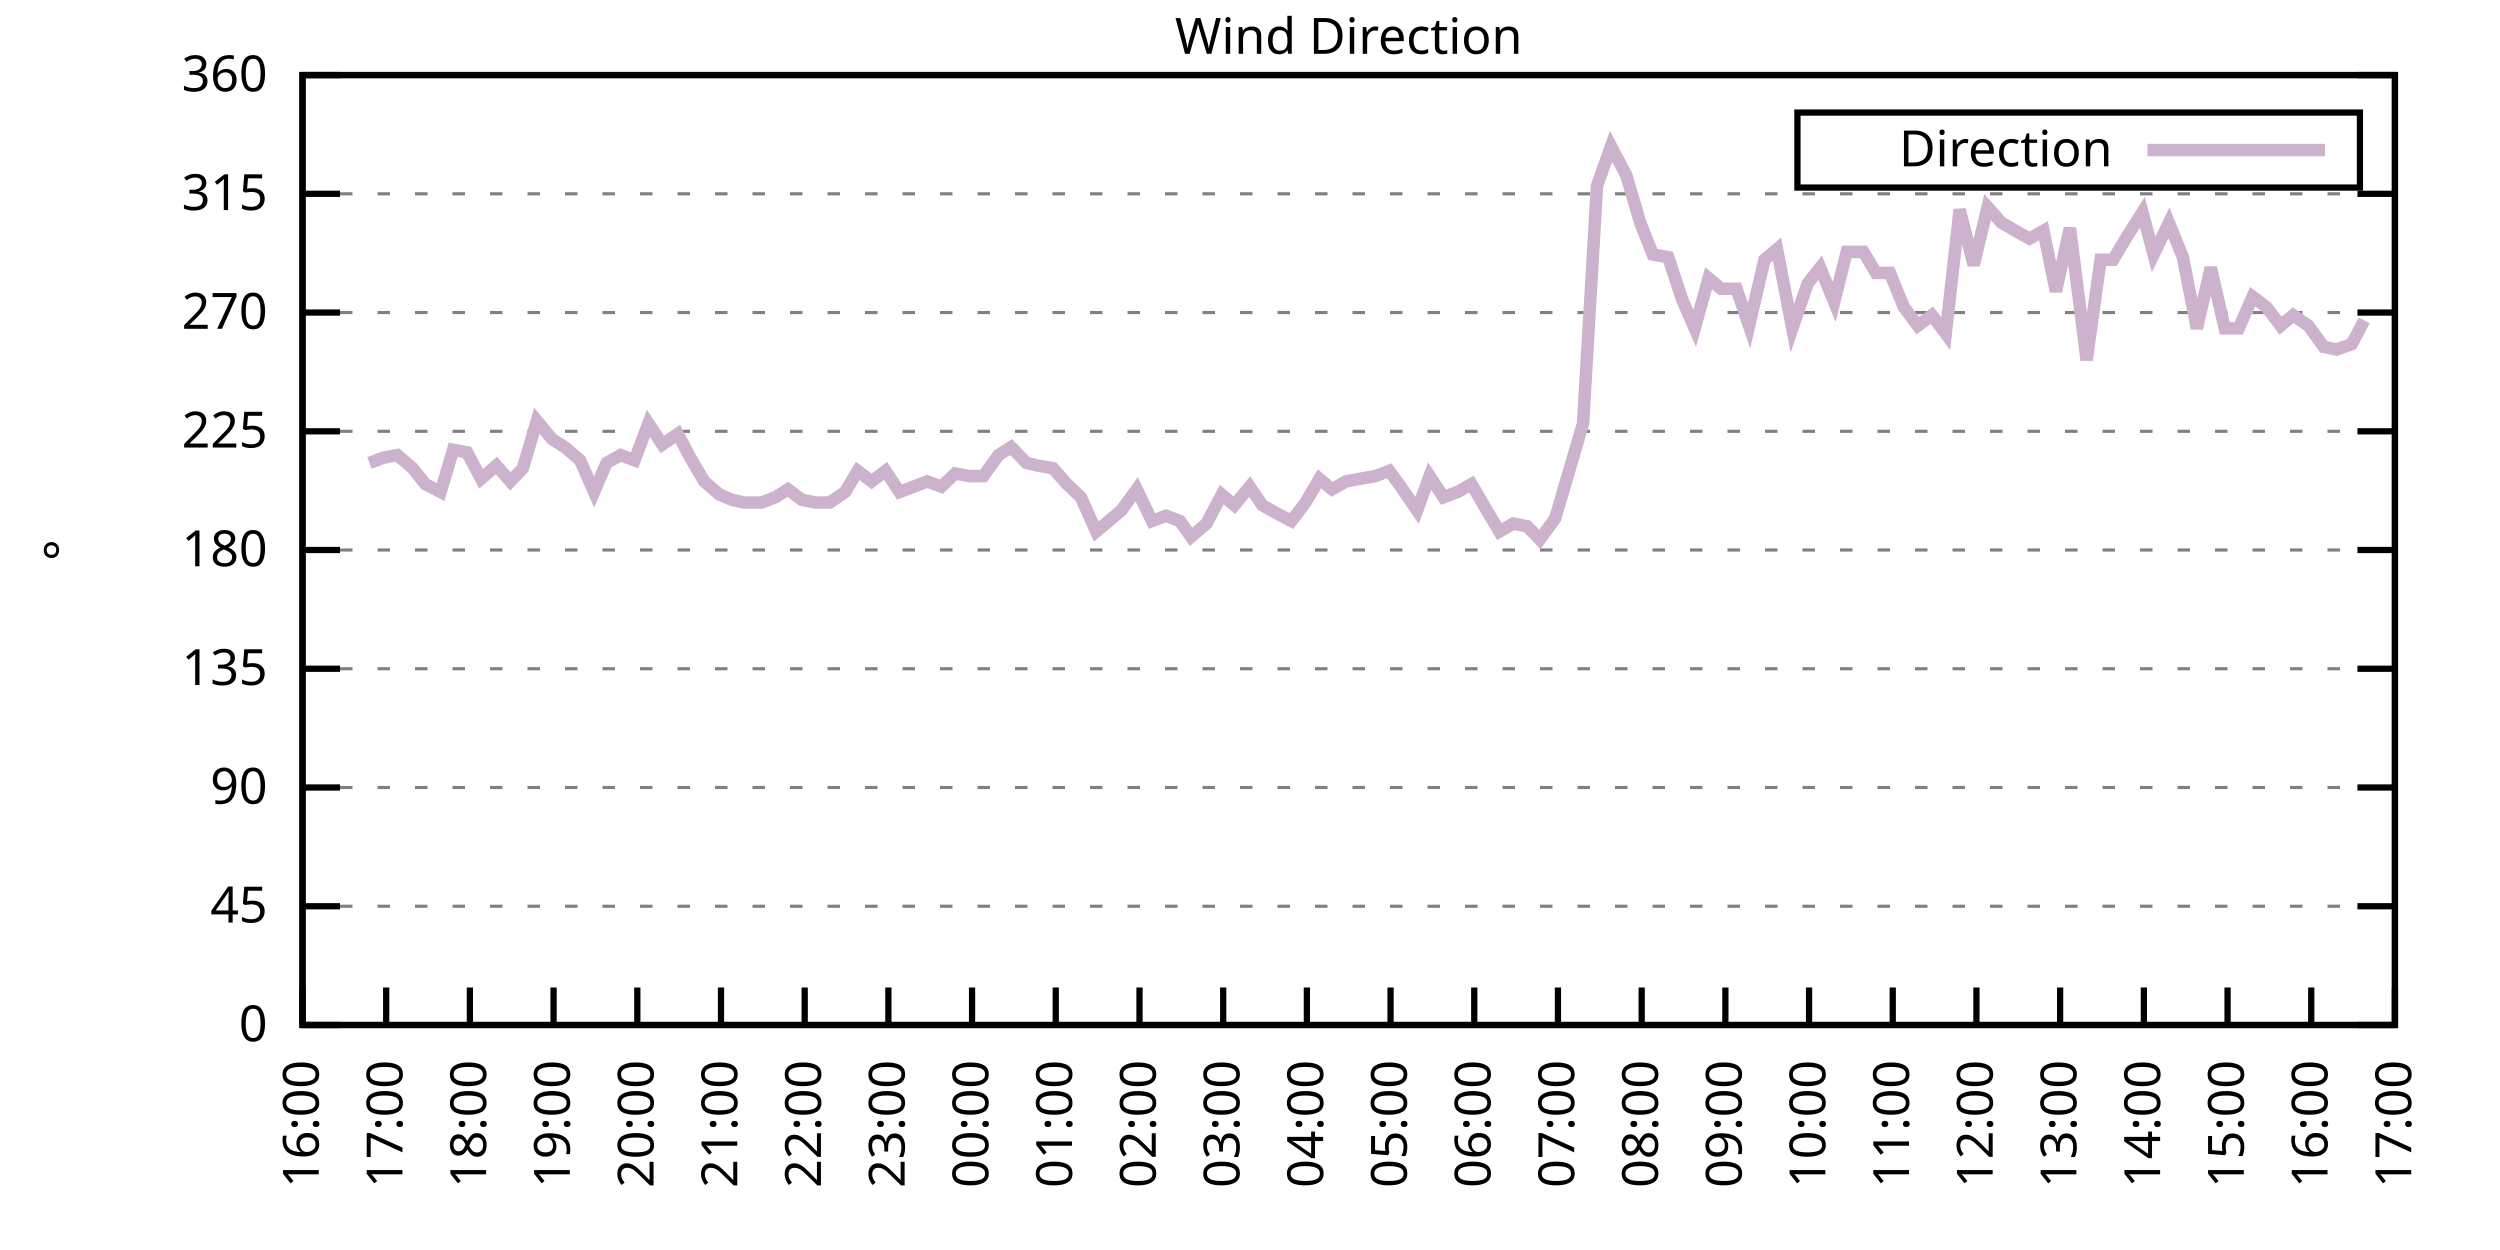
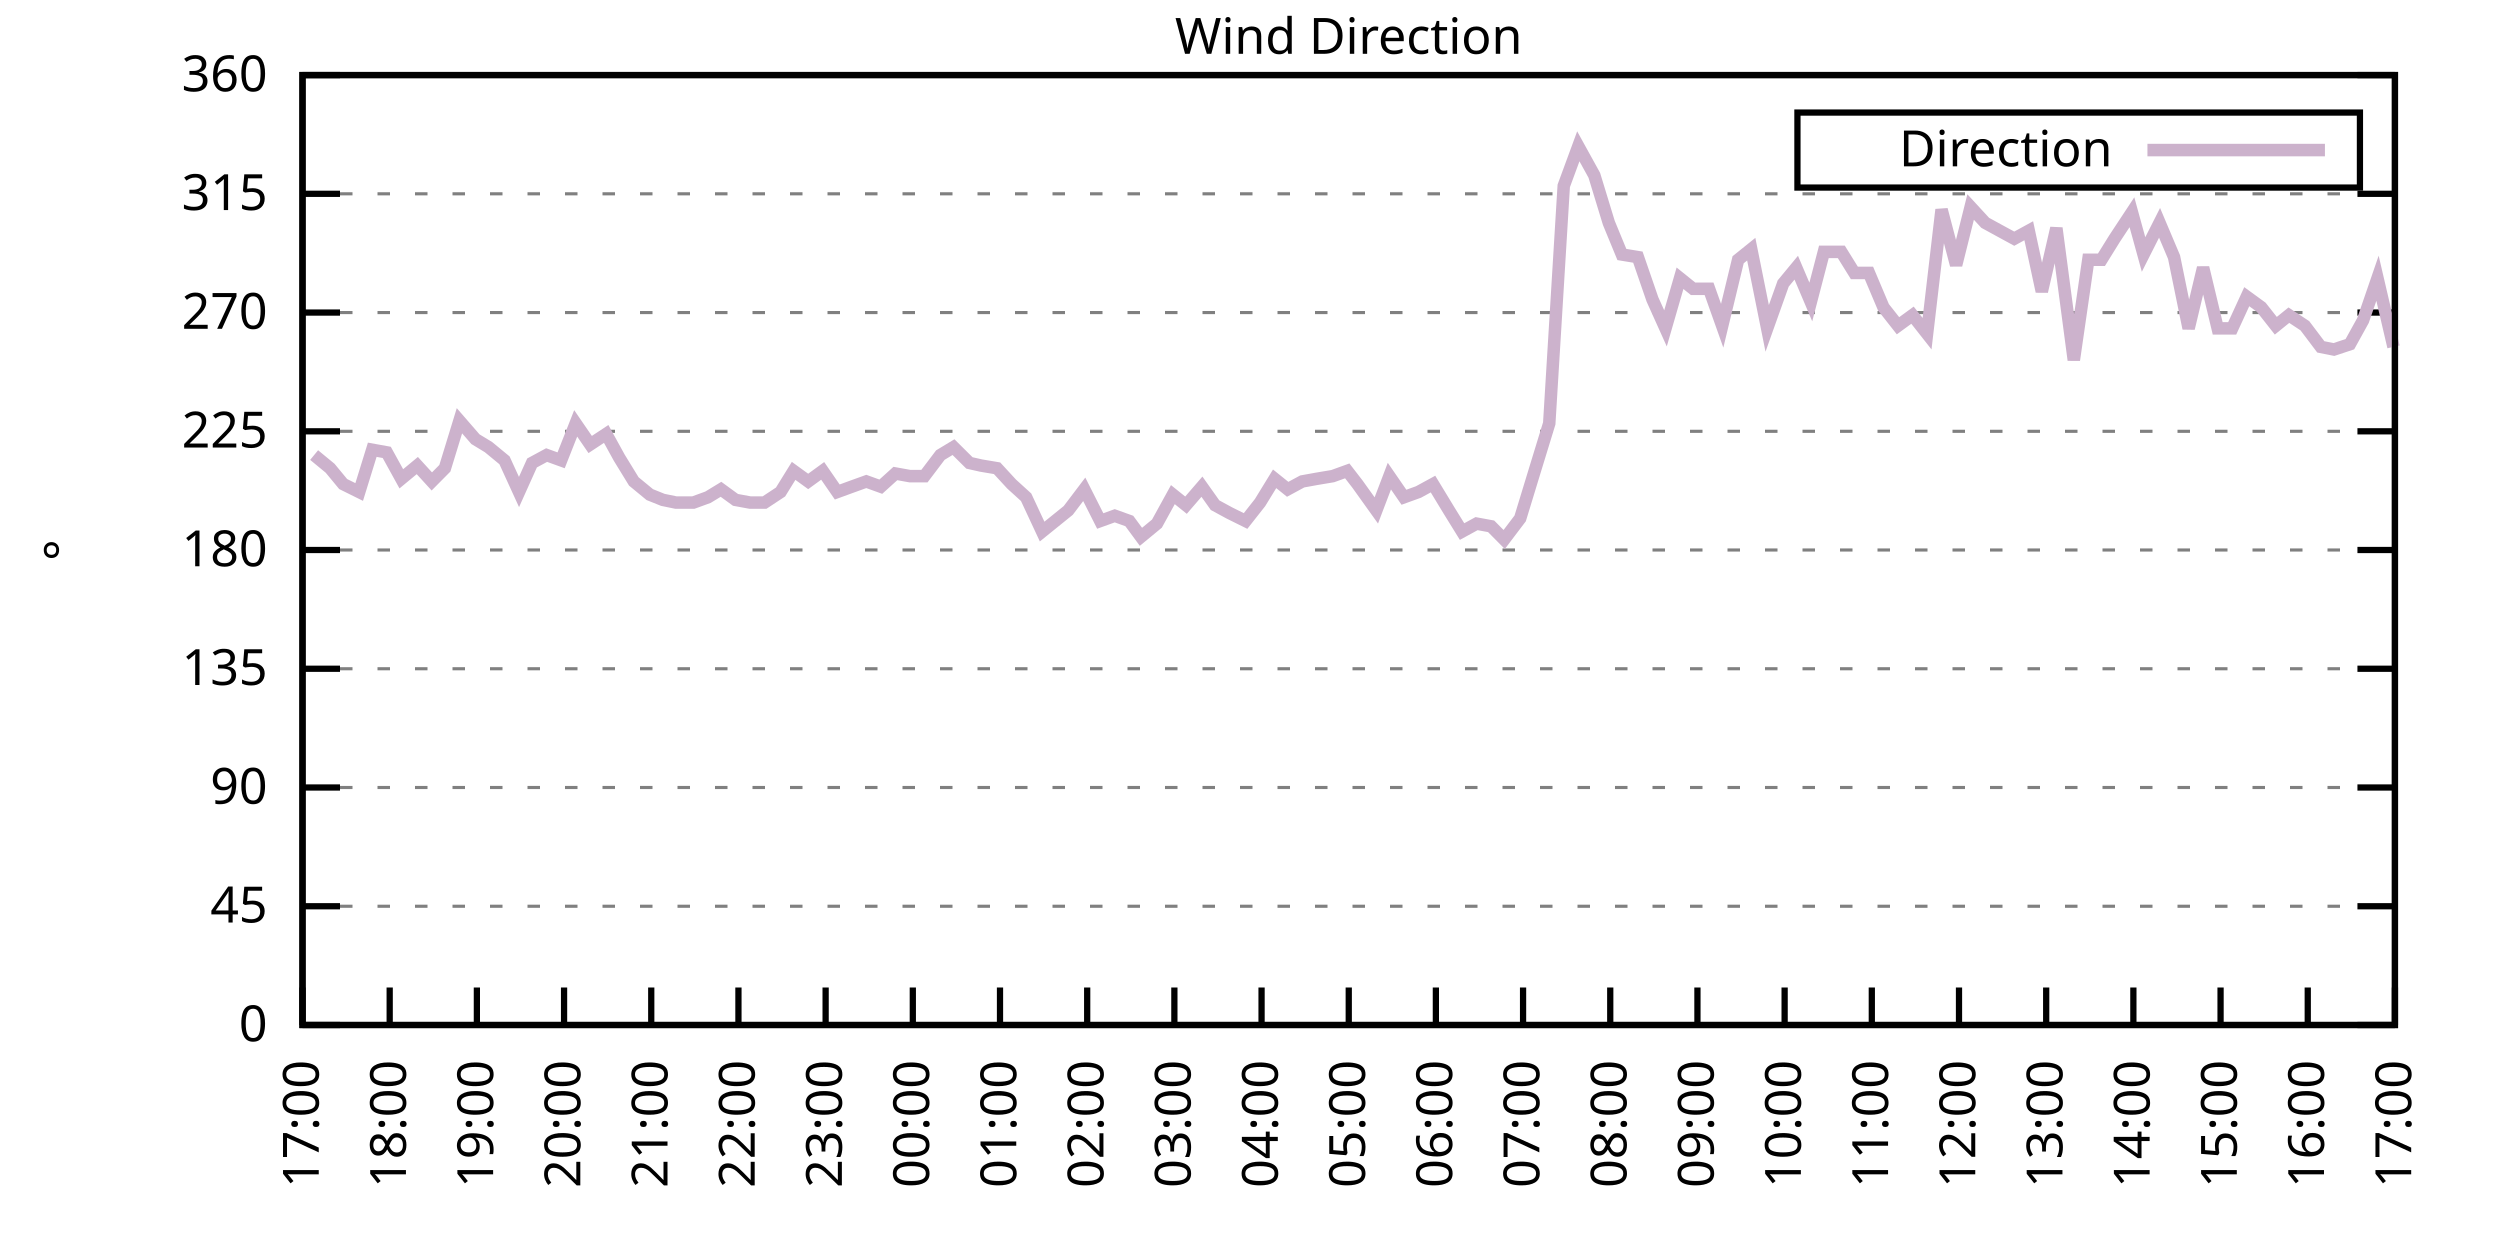
<svg xmlns="http://www.w3.org/2000/svg" xmlns:xlink="http://www.w3.org/1999/xlink" width="400" height="200" viewBox="0 0 400 200">
  <g id="gnuplot_canvas">
    <rect x="0" y="0" width="400" height="200" fill="none" />
    <defs>
      <circle id="gpDot" r="0.5" stroke-width="0.5" stroke="currentColor" />
      <path id="gpPt0" stroke-width="0.333" stroke="currentColor" d="M-1,0 h2 M0,-1 v2" />
      <path id="gpPt1" stroke-width="0.333" stroke="currentColor" d="M-1,-1 L1,1 M1,-1 L-1,1" />
      <path id="gpPt2" stroke-width="0.333" stroke="currentColor" d="M-1,0 L1,0 M0,-1 L0,1 M-1,-1 L1,1 M-1,1 L1,-1" />
      <rect id="gpPt3" stroke-width="0.333" stroke="currentColor" x="-1" y="-1" width="2" height="2" />
      <rect id="gpPt4" stroke-width="0.333" stroke="currentColor" fill="currentColor" x="-1" y="-1" width="2" height="2" />
      <circle id="gpPt5" stroke-width="0.333" stroke="currentColor" cx="0" cy="0" r="1" />
      <use xlink:href="#gpPt5" id="gpPt6" fill="currentColor" stroke="none" />
      <path id="gpPt7" stroke-width="0.333" stroke="currentColor" d="M0,-1.33 L-1.33,0.67 L1.33,0.67 z" />
      <use xlink:href="#gpPt7" id="gpPt8" fill="currentColor" stroke="none" />
      <use xlink:href="#gpPt7" id="gpPt9" stroke="currentColor" transform="rotate(180)" />
      <use xlink:href="#gpPt9" id="gpPt10" fill="currentColor" stroke="none" />
      <use xlink:href="#gpPt3" id="gpPt11" stroke="currentColor" transform="rotate(45)" />
      <use xlink:href="#gpPt11" id="gpPt12" fill="currentColor" stroke="none" />
      <path id="gpPt13" stroke-width="0.333" stroke="currentColor" d="M0,1.330 L1.265,0.411 L0.782,-1.067 L-0.782,-1.076 L-1.265,0.411 z" />
      <use xlink:href="#gpPt13" id="gpPt14" fill="currentColor" stroke="none" />
      <filter id="textbox" filterUnits="objectBoundingBox" x="0" y="0" height="1" width="1">
        <feFlood flood-color="white" flood-opacity="1" result="bgnd" />
        <feComposite in="SourceGraphic" in2="bgnd" operator="atop" />
      </filter>
      <filter id="greybox" filterUnits="objectBoundingBox" x="0" y="0" height="1" width="1">
        <feFlood flood-color="lightgrey" flood-opacity="1" result="grey" />
        <feComposite in="SourceGraphic" in2="grey" operator="atop" />
      </filter>
    </defs>
    <g fill="none" color="white" stroke="currentColor" stroke-width="1.00" stroke-linecap="butt" stroke-linejoin="miter">
</g>
    <g fill="none" color="black" stroke="currentColor" stroke-width="1.00" stroke-linecap="butt" stroke-linejoin="miter">
      <g stroke="none" shape-rendering="crispEdges">
        <polygon fill="rgb(255, 255, 255)" points="48.40,164.00 383.18,164.00 383.18,12.02 48.40,12.02 " />
      </g>
    </g>
    <g fill="none" color="black" stroke="currentColor" stroke-width="1.00" stroke-linecap="butt" stroke-linejoin="miter">
</g>
    <g fill="none" color="black" stroke="black" stroke-width="0.50" stroke-linecap="butt" stroke-linejoin="miter">
</g>
    <g fill="none" color="gray" stroke="currentColor" stroke-width="0.50" stroke-linecap="butt" stroke-linejoin="miter">
      <path stroke="gray" stroke-dasharray="2,4" class="gridline" d="M48.40,164.00 L383.19,164.00  " />
    </g>
    <g fill="none" color="gray" stroke="gray" stroke-width="1.00" stroke-linecap="butt" stroke-linejoin="miter">
</g>
    <g fill="none" color="black" stroke="currentColor" stroke-width="1.00" stroke-linecap="butt" stroke-linejoin="miter">
      <path stroke="black" d="M48.40,164.00 L54.40,164.00 M383.19,164.00 L377.19,164.00  " />
      <g transform="translate(42.80,166.60)" stroke="none" fill="black" font-family="Sans" font-size="8.00" text-anchor="end">
        <text>
          <tspan font-family="Sans"> 0</tspan>
        </text>
      </g>
    </g>
    <g fill="none" color="black" stroke="currentColor" stroke-width="1.00" stroke-linecap="butt" stroke-linejoin="miter">
</g>
    <g fill="none" color="black" stroke="black" stroke-width="0.50" stroke-linecap="butt" stroke-linejoin="miter">
</g>
    <g fill="none" color="gray" stroke="currentColor" stroke-width="0.50" stroke-linecap="butt" stroke-linejoin="miter">
      <path stroke="gray" stroke-dasharray="2,4" class="gridline" d="M48.40,145.00 L383.19,145.00  " />
    </g>
    <g fill="none" color="gray" stroke="gray" stroke-width="1.00" stroke-linecap="butt" stroke-linejoin="miter">
</g>
    <g fill="none" color="black" stroke="currentColor" stroke-width="1.00" stroke-linecap="butt" stroke-linejoin="miter">
      <path stroke="black" d="M48.40,145.00 L54.40,145.00 M383.19,145.00 L377.19,145.00  " />
      <g transform="translate(42.80,147.60)" stroke="none" fill="black" font-family="Sans" font-size="8.00" text-anchor="end">
        <text>
          <tspan font-family="Sans"> 45</tspan>
        </text>
      </g>
    </g>
    <g fill="none" color="black" stroke="currentColor" stroke-width="1.00" stroke-linecap="butt" stroke-linejoin="miter">
</g>
    <g fill="none" color="black" stroke="black" stroke-width="0.50" stroke-linecap="butt" stroke-linejoin="miter">
</g>
    <g fill="none" color="gray" stroke="currentColor" stroke-width="0.50" stroke-linecap="butt" stroke-linejoin="miter">
      <path stroke="gray" stroke-dasharray="2,4" class="gridline" d="M48.40,126.00 L383.19,126.00  " />
    </g>
    <g fill="none" color="gray" stroke="gray" stroke-width="1.00" stroke-linecap="butt" stroke-linejoin="miter">
</g>
    <g fill="none" color="black" stroke="currentColor" stroke-width="1.00" stroke-linecap="butt" stroke-linejoin="miter">
      <path stroke="black" d="M48.40,126.00 L54.40,126.00 M383.19,126.00 L377.19,126.00  " />
      <g transform="translate(42.80,128.60)" stroke="none" fill="black" font-family="Sans" font-size="8.00" text-anchor="end">
        <text>
          <tspan font-family="Sans"> 90</tspan>
        </text>
      </g>
    </g>
    <g fill="none" color="black" stroke="currentColor" stroke-width="1.00" stroke-linecap="butt" stroke-linejoin="miter">
</g>
    <g fill="none" color="black" stroke="black" stroke-width="0.50" stroke-linecap="butt" stroke-linejoin="miter">
</g>
    <g fill="none" color="gray" stroke="currentColor" stroke-width="0.50" stroke-linecap="butt" stroke-linejoin="miter">
      <path stroke="gray" stroke-dasharray="2,4" class="gridline" d="M48.40,107.00 L383.19,107.00  " />
    </g>
    <g fill="none" color="gray" stroke="gray" stroke-width="1.00" stroke-linecap="butt" stroke-linejoin="miter">
</g>
    <g fill="none" color="black" stroke="currentColor" stroke-width="1.00" stroke-linecap="butt" stroke-linejoin="miter">
      <path stroke="black" d="M48.40,107.00 L54.40,107.00 M383.19,107.00 L377.19,107.00  " />
      <g transform="translate(42.80,109.60)" stroke="none" fill="black" font-family="Sans" font-size="8.00" text-anchor="end">
        <text>
          <tspan font-family="Sans"> 135</tspan>
        </text>
      </g>
    </g>
    <g fill="none" color="black" stroke="currentColor" stroke-width="1.00" stroke-linecap="butt" stroke-linejoin="miter">
</g>
    <g fill="none" color="black" stroke="black" stroke-width="0.50" stroke-linecap="butt" stroke-linejoin="miter">
</g>
    <g fill="none" color="gray" stroke="currentColor" stroke-width="0.50" stroke-linecap="butt" stroke-linejoin="miter">
      <path stroke="gray" stroke-dasharray="2,4" class="gridline" d="M48.40,88.00 L383.19,88.00  " />
    </g>
    <g fill="none" color="gray" stroke="gray" stroke-width="1.00" stroke-linecap="butt" stroke-linejoin="miter">
</g>
    <g fill="none" color="black" stroke="currentColor" stroke-width="1.00" stroke-linecap="butt" stroke-linejoin="miter">
      <path stroke="black" d="M48.40,88.00 L54.40,88.00 M383.19,88.00 L377.19,88.00  " />
      <g transform="translate(42.80,90.60)" stroke="none" fill="black" font-family="Sans" font-size="8.00" text-anchor="end">
        <text>
          <tspan font-family="Sans"> 180</tspan>
        </text>
      </g>
    </g>
    <g fill="none" color="black" stroke="currentColor" stroke-width="1.00" stroke-linecap="butt" stroke-linejoin="miter">
</g>
    <g fill="none" color="black" stroke="black" stroke-width="0.50" stroke-linecap="butt" stroke-linejoin="miter">
</g>
    <g fill="none" color="gray" stroke="currentColor" stroke-width="0.50" stroke-linecap="butt" stroke-linejoin="miter">
      <path stroke="gray" stroke-dasharray="2,4" class="gridline" d="M48.40,69.01 L383.19,69.01  " />
    </g>
    <g fill="none" color="gray" stroke="gray" stroke-width="1.00" stroke-linecap="butt" stroke-linejoin="miter">
</g>
    <g fill="none" color="black" stroke="currentColor" stroke-width="1.00" stroke-linecap="butt" stroke-linejoin="miter">
      <path stroke="black" d="M48.40,69.01 L54.40,69.01 M383.19,69.01 L377.19,69.01  " />
      <g transform="translate(42.80,71.61)" stroke="none" fill="black" font-family="Sans" font-size="8.00" text-anchor="end">
        <text>
          <tspan font-family="Sans"> 225</tspan>
        </text>
      </g>
    </g>
    <g fill="none" color="black" stroke="currentColor" stroke-width="1.00" stroke-linecap="butt" stroke-linejoin="miter">
</g>
    <g fill="none" color="black" stroke="black" stroke-width="0.50" stroke-linecap="butt" stroke-linejoin="miter">
</g>
    <g fill="none" color="gray" stroke="currentColor" stroke-width="0.50" stroke-linecap="butt" stroke-linejoin="miter">
      <path stroke="gray" stroke-dasharray="2,4" class="gridline" d="M48.40,50.01 L383.19,50.01  " />
    </g>
    <g fill="none" color="gray" stroke="gray" stroke-width="1.00" stroke-linecap="butt" stroke-linejoin="miter">
</g>
    <g fill="none" color="black" stroke="currentColor" stroke-width="1.00" stroke-linecap="butt" stroke-linejoin="miter">
      <path stroke="black" d="M48.40,50.01 L54.40,50.01 M383.19,50.01 L377.19,50.01  " />
      <g transform="translate(42.80,52.61)" stroke="none" fill="black" font-family="Sans" font-size="8.00" text-anchor="end">
        <text>
          <tspan font-family="Sans"> 270</tspan>
        </text>
      </g>
    </g>
    <g fill="none" color="black" stroke="currentColor" stroke-width="1.00" stroke-linecap="butt" stroke-linejoin="miter">
</g>
    <g fill="none" color="black" stroke="black" stroke-width="0.50" stroke-linecap="butt" stroke-linejoin="miter">
</g>
    <g fill="none" color="gray" stroke="currentColor" stroke-width="0.50" stroke-linecap="butt" stroke-linejoin="miter">
      <path stroke="gray" stroke-dasharray="2,4" class="gridline" d="M48.40,31.01 L383.19,31.01  " />
    </g>
    <g fill="none" color="gray" stroke="gray" stroke-width="1.00" stroke-linecap="butt" stroke-linejoin="miter">
</g>
    <g fill="none" color="black" stroke="currentColor" stroke-width="1.00" stroke-linecap="butt" stroke-linejoin="miter">
      <path stroke="black" d="M48.40,31.01 L54.40,31.01 M383.19,31.01 L377.19,31.01  " />
      <g transform="translate(42.80,33.61)" stroke="none" fill="black" font-family="Sans" font-size="8.00" text-anchor="end">
        <text>
          <tspan font-family="Sans"> 315</tspan>
        </text>
      </g>
    </g>
    <g fill="none" color="black" stroke="currentColor" stroke-width="1.00" stroke-linecap="butt" stroke-linejoin="miter">
</g>
    <g fill="none" color="black" stroke="black" stroke-width="0.50" stroke-linecap="butt" stroke-linejoin="miter">
</g>
    <g fill="none" color="gray" stroke="currentColor" stroke-width="0.50" stroke-linecap="butt" stroke-linejoin="miter">
      <path stroke="gray" stroke-dasharray="2,4" class="gridline" d="M48.40,12.01 L383.19,12.01  " />
    </g>
    <g fill="none" color="gray" stroke="gray" stroke-width="1.00" stroke-linecap="butt" stroke-linejoin="miter">
</g>
    <g fill="none" color="black" stroke="currentColor" stroke-width="1.00" stroke-linecap="butt" stroke-linejoin="miter">
      <path stroke="black" d="M48.40,12.01 L54.40,12.01 M383.19,12.01 L377.19,12.01  " />
      <g transform="translate(42.80,14.61)" stroke="none" fill="black" font-family="Sans" font-size="8.00" text-anchor="end">
        <text>
          <tspan font-family="Sans"> 360</tspan>
        </text>
      </g>
    </g>
    <g fill="none" color="black" stroke="currentColor" stroke-width="1.00" stroke-linecap="butt" stroke-linejoin="miter">
      <path stroke="black" d="M48.40,164.00 L48.40,158.00  " />
      <g transform="translate(51.00,169.60) rotate(270.00)" stroke="none" fill="black" font-family="Sans" font-size="8.00" text-anchor="end">
        <text>
-           <tspan font-family="Sans">16:00</tspan>
-         </text>
-       </g>
-     </g>
-     <g fill="none" color="black" stroke="currentColor" stroke-width="1.00" stroke-linecap="butt" stroke-linejoin="miter">
-       <path stroke="black" d="M61.79,164.00 L61.79,158.00  " />
-       <g transform="translate(64.39,169.60) rotate(270.00)" stroke="none" fill="black" font-family="Sans" font-size="8.00" text-anchor="end">
-         <text>
          <tspan font-family="Sans">17:00</tspan>
        </text>
      </g>
    </g>
    <g fill="none" color="black" stroke="currentColor" stroke-width="1.00" stroke-linecap="butt" stroke-linejoin="miter">
-       <path stroke="black" d="M75.18,164.00 L75.18,158.00  " />
-       <g transform="translate(77.78,169.60) rotate(270.00)" stroke="none" fill="black" font-family="Sans" font-size="8.00" text-anchor="end">
+       <path stroke="black" d="M62.35,164.00 L62.35,158.00  " />
+       <g transform="translate(64.95,169.60) rotate(270.00)" stroke="none" fill="black" font-family="Sans" font-size="8.00" text-anchor="end">
        <text>
          <tspan font-family="Sans">18:00</tspan>
        </text>
      </g>
    </g>
    <g fill="none" color="black" stroke="currentColor" stroke-width="1.00" stroke-linecap="butt" stroke-linejoin="miter">
-       <path stroke="black" d="M88.57,164.00 L88.57,158.00  " />
-       <g transform="translate(91.17,169.60) rotate(270.00)" stroke="none" fill="black" font-family="Sans" font-size="8.00" text-anchor="end">
+       <path stroke="black" d="M76.30,164.00 L76.30,158.00  " />
+       <g transform="translate(78.90,169.60) rotate(270.00)" stroke="none" fill="black" font-family="Sans" font-size="8.00" text-anchor="end">
        <text>
          <tspan font-family="Sans">19:00</tspan>
        </text>
      </g>
    </g>
    <g fill="none" color="black" stroke="currentColor" stroke-width="1.00" stroke-linecap="butt" stroke-linejoin="miter">
-       <path stroke="black" d="M101.97,164.00 L101.97,158.00  " />
-       <g transform="translate(104.57,169.60) rotate(270.00)" stroke="none" fill="black" font-family="Sans" font-size="8.00" text-anchor="end">
+       <path stroke="black" d="M90.25,164.00 L90.25,158.00  " />
+       <g transform="translate(92.85,169.60) rotate(270.00)" stroke="none" fill="black" font-family="Sans" font-size="8.00" text-anchor="end">
        <text>
          <tspan font-family="Sans">20:00</tspan>
        </text>
      </g>
    </g>
    <g fill="none" color="black" stroke="currentColor" stroke-width="1.00" stroke-linecap="butt" stroke-linejoin="miter">
-       <path stroke="black" d="M115.36,164.00 L115.36,158.00  " />
-       <g transform="translate(117.96,169.60) rotate(270.00)" stroke="none" fill="black" font-family="Sans" font-size="8.00" text-anchor="end">
+       <path stroke="black" d="M104.20,164.00 L104.20,158.00  " />
+       <g transform="translate(106.80,169.60) rotate(270.00)" stroke="none" fill="black" font-family="Sans" font-size="8.00" text-anchor="end">
        <text>
          <tspan font-family="Sans">21:00</tspan>
        </text>
      </g>
    </g>
    <g fill="none" color="black" stroke="currentColor" stroke-width="1.00" stroke-linecap="butt" stroke-linejoin="miter">
-       <path stroke="black" d="M128.75,164.00 L128.75,158.00  " />
-       <g transform="translate(131.35,169.60) rotate(270.00)" stroke="none" fill="black" font-family="Sans" font-size="8.00" text-anchor="end">
+       <path stroke="black" d="M118.15,164.00 L118.15,158.00  " />
+       <g transform="translate(120.75,169.60) rotate(270.00)" stroke="none" fill="black" font-family="Sans" font-size="8.00" text-anchor="end">
        <text>
          <tspan font-family="Sans">22:00</tspan>
        </text>
      </g>
    </g>
    <g fill="none" color="black" stroke="currentColor" stroke-width="1.00" stroke-linecap="butt" stroke-linejoin="miter">
-       <path stroke="black" d="M142.14,164.00 L142.14,158.00  " />
-       <g transform="translate(144.74,169.60) rotate(270.00)" stroke="none" fill="black" font-family="Sans" font-size="8.00" text-anchor="end">
+       <path stroke="black" d="M132.10,164.00 L132.10,158.00  " />
+       <g transform="translate(134.70,169.60) rotate(270.00)" stroke="none" fill="black" font-family="Sans" font-size="8.00" text-anchor="end">
        <text>
          <tspan font-family="Sans">23:00</tspan>
        </text>
      </g>
    </g>
    <g fill="none" color="black" stroke="currentColor" stroke-width="1.00" stroke-linecap="butt" stroke-linejoin="miter">
-       <path stroke="black" d="M155.53,164.00 L155.53,158.00  " />
-       <g transform="translate(158.13,169.60) rotate(270.00)" stroke="none" fill="black" font-family="Sans" font-size="8.00" text-anchor="end">
+       <path stroke="black" d="M146.05,164.00 L146.05,158.00  " />
+       <g transform="translate(148.65,169.60) rotate(270.00)" stroke="none" fill="black" font-family="Sans" font-size="8.00" text-anchor="end">
        <text>
          <tspan font-family="Sans">00:00</tspan>
        </text>
      </g>
    </g>
    <g fill="none" color="black" stroke="currentColor" stroke-width="1.00" stroke-linecap="butt" stroke-linejoin="miter">
-       <path stroke="black" d="M168.92,164.00 L168.92,158.00  " />
-       <g transform="translate(171.52,169.60) rotate(270.00)" stroke="none" fill="black" font-family="Sans" font-size="8.00" text-anchor="end">
+       <path stroke="black" d="M160.00,164.00 L160.00,158.00  " />
+       <g transform="translate(162.60,169.60) rotate(270.00)" stroke="none" fill="black" font-family="Sans" font-size="8.00" text-anchor="end">
        <text>
          <tspan font-family="Sans">01:00</tspan>
        </text>
      </g>
    </g>
    <g fill="none" color="black" stroke="currentColor" stroke-width="1.00" stroke-linecap="butt" stroke-linejoin="miter">
-       <path stroke="black" d="M182.32,164.00 L182.32,158.00  " />
-       <g transform="translate(184.92,169.60) rotate(270.00)" stroke="none" fill="black" font-family="Sans" font-size="8.00" text-anchor="end">
+       <path stroke="black" d="M173.95,164.00 L173.95,158.00  " />
+       <g transform="translate(176.55,169.60) rotate(270.00)" stroke="none" fill="black" font-family="Sans" font-size="8.00" text-anchor="end">
        <text>
          <tspan font-family="Sans">02:00</tspan>
        </text>
      </g>
    </g>
    <g fill="none" color="black" stroke="currentColor" stroke-width="1.00" stroke-linecap="butt" stroke-linejoin="miter">
-       <path stroke="black" d="M195.71,164.00 L195.71,158.00  " />
-       <g transform="translate(198.31,169.60) rotate(270.00)" stroke="none" fill="black" font-family="Sans" font-size="8.00" text-anchor="end">
+       <path stroke="black" d="M187.90,164.00 L187.90,158.00  " />
+       <g transform="translate(190.50,169.60) rotate(270.00)" stroke="none" fill="black" font-family="Sans" font-size="8.00" text-anchor="end">
        <text>
          <tspan font-family="Sans">03:00</tspan>
        </text>
      </g>
    </g>
    <g fill="none" color="black" stroke="currentColor" stroke-width="1.00" stroke-linecap="butt" stroke-linejoin="miter">
-       <path stroke="black" d="M209.10,164.00 L209.10,158.00  " />
-       <g transform="translate(211.70,169.60) rotate(270.00)" stroke="none" fill="black" font-family="Sans" font-size="8.00" text-anchor="end">
+       <path stroke="black" d="M201.85,164.00 L201.85,158.00  " />
+       <g transform="translate(204.45,169.60) rotate(270.00)" stroke="none" fill="black" font-family="Sans" font-size="8.00" text-anchor="end">
        <text>
          <tspan font-family="Sans">04:00</tspan>
        </text>
      </g>
    </g>
    <g fill="none" color="black" stroke="currentColor" stroke-width="1.00" stroke-linecap="butt" stroke-linejoin="miter">
-       <path stroke="black" d="M222.49,164.00 L222.49,158.00  " />
-       <g transform="translate(225.09,169.60) rotate(270.00)" stroke="none" fill="black" font-family="Sans" font-size="8.00" text-anchor="end">
+       <path stroke="black" d="M215.80,164.00 L215.80,158.00  " />
+       <g transform="translate(218.40,169.60) rotate(270.00)" stroke="none" fill="black" font-family="Sans" font-size="8.00" text-anchor="end">
        <text>
          <tspan font-family="Sans">05:00</tspan>
        </text>
      </g>
    </g>
    <g fill="none" color="black" stroke="currentColor" stroke-width="1.00" stroke-linecap="butt" stroke-linejoin="miter">
-       <path stroke="black" d="M235.88,164.00 L235.88,158.00  " />
-       <g transform="translate(238.48,169.60) rotate(270.00)" stroke="none" fill="black" font-family="Sans" font-size="8.00" text-anchor="end">
+       <path stroke="black" d="M229.74,164.00 L229.74,158.00  " />
+       <g transform="translate(232.34,169.60) rotate(270.00)" stroke="none" fill="black" font-family="Sans" font-size="8.00" text-anchor="end">
        <text>
          <tspan font-family="Sans">06:00</tspan>
        </text>
      </g>
    </g>
    <g fill="none" color="black" stroke="currentColor" stroke-width="1.00" stroke-linecap="butt" stroke-linejoin="miter">
-       <path stroke="black" d="M249.27,164.00 L249.27,158.00  " />
-       <g transform="translate(251.87,169.60) rotate(270.00)" stroke="none" fill="black" font-family="Sans" font-size="8.00" text-anchor="end">
+       <path stroke="black" d="M243.69,164.00 L243.69,158.00  " />
+       <g transform="translate(246.29,169.60) rotate(270.00)" stroke="none" fill="black" font-family="Sans" font-size="8.00" text-anchor="end">
        <text>
          <tspan font-family="Sans">07:00</tspan>
        </text>
      </g>
    </g>
    <g fill="none" color="black" stroke="currentColor" stroke-width="1.00" stroke-linecap="butt" stroke-linejoin="miter">
-       <path stroke="black" d="M262.67,164.00 L262.67,158.00  " />
-       <g transform="translate(265.27,169.60) rotate(270.00)" stroke="none" fill="black" font-family="Sans" font-size="8.00" text-anchor="end">
+       <path stroke="black" d="M257.64,164.00 L257.64,158.00  " />
+       <g transform="translate(260.24,169.60) rotate(270.00)" stroke="none" fill="black" font-family="Sans" font-size="8.00" text-anchor="end">
        <text>
          <tspan font-family="Sans">08:00</tspan>
        </text>
      </g>
    </g>
    <g fill="none" color="black" stroke="currentColor" stroke-width="1.00" stroke-linecap="butt" stroke-linejoin="miter">
-       <path stroke="black" d="M276.06,164.00 L276.06,158.00  " />
-       <g transform="translate(278.66,169.60) rotate(270.00)" stroke="none" fill="black" font-family="Sans" font-size="8.00" text-anchor="end">
+       <path stroke="black" d="M271.59,164.00 L271.59,158.00  " />
+       <g transform="translate(274.19,169.60) rotate(270.00)" stroke="none" fill="black" font-family="Sans" font-size="8.00" text-anchor="end">
        <text>
          <tspan font-family="Sans">09:00</tspan>
        </text>
      </g>
    </g>
    <g fill="none" color="black" stroke="currentColor" stroke-width="1.00" stroke-linecap="butt" stroke-linejoin="miter">
-       <path stroke="black" d="M289.45,164.00 L289.45,158.00  " />
-       <g transform="translate(292.05,169.60) rotate(270.00)" stroke="none" fill="black" font-family="Sans" font-size="8.00" text-anchor="end">
+       <path stroke="black" d="M285.54,164.00 L285.54,158.00  " />
+       <g transform="translate(288.14,169.60) rotate(270.00)" stroke="none" fill="black" font-family="Sans" font-size="8.00" text-anchor="end">
        <text>
          <tspan font-family="Sans">10:00</tspan>
        </text>
      </g>
    </g>
    <g fill="none" color="black" stroke="currentColor" stroke-width="1.00" stroke-linecap="butt" stroke-linejoin="miter">
-       <path stroke="black" d="M302.84,164.00 L302.84,158.00  " />
-       <g transform="translate(305.44,169.60) rotate(270.00)" stroke="none" fill="black" font-family="Sans" font-size="8.00" text-anchor="end">
+       <path stroke="black" d="M299.49,164.00 L299.49,158.00  " />
+       <g transform="translate(302.09,169.60) rotate(270.00)" stroke="none" fill="black" font-family="Sans" font-size="8.00" text-anchor="end">
        <text>
          <tspan font-family="Sans">11:00</tspan>
        </text>
      </g>
    </g>
    <g fill="none" color="black" stroke="currentColor" stroke-width="1.00" stroke-linecap="butt" stroke-linejoin="miter">
-       <path stroke="black" d="M316.23,164.00 L316.23,158.00  " />
-       <g transform="translate(318.83,169.60) rotate(270.00)" stroke="none" fill="black" font-family="Sans" font-size="8.00" text-anchor="end">
+       <path stroke="black" d="M313.44,164.00 L313.44,158.00  " />
+       <g transform="translate(316.04,169.60) rotate(270.00)" stroke="none" fill="black" font-family="Sans" font-size="8.00" text-anchor="end">
        <text>
          <tspan font-family="Sans">12:00</tspan>
        </text>
      </g>
    </g>
    <g fill="none" color="black" stroke="currentColor" stroke-width="1.00" stroke-linecap="butt" stroke-linejoin="miter">
-       <path stroke="black" d="M329.62,164.00 L329.62,158.00  " />
-       <g transform="translate(332.22,169.60) rotate(270.00)" stroke="none" fill="black" font-family="Sans" font-size="8.00" text-anchor="end">
+       <path stroke="black" d="M327.39,164.00 L327.39,158.00  " />
+       <g transform="translate(329.99,169.60) rotate(270.00)" stroke="none" fill="black" font-family="Sans" font-size="8.00" text-anchor="end">
        <text>
          <tspan font-family="Sans">13:00</tspan>
        </text>
      </g>
    </g>
    <g fill="none" color="black" stroke="currentColor" stroke-width="1.00" stroke-linecap="butt" stroke-linejoin="miter">
-       <path stroke="black" d="M343.02,164.00 L343.02,158.00  " />
-       <g transform="translate(345.62,169.60) rotate(270.00)" stroke="none" fill="black" font-family="Sans" font-size="8.00" text-anchor="end">
+       <path stroke="black" d="M341.34,164.00 L341.34,158.00  " />
+       <g transform="translate(343.94,169.60) rotate(270.00)" stroke="none" fill="black" font-family="Sans" font-size="8.00" text-anchor="end">
        <text>
          <tspan font-family="Sans">14:00</tspan>
        </text>
      </g>
    </g>
    <g fill="none" color="black" stroke="currentColor" stroke-width="1.00" stroke-linecap="butt" stroke-linejoin="miter">
-       <path stroke="black" d="M356.41,164.00 L356.41,158.00  " />
-       <g transform="translate(359.01,169.60) rotate(270.00)" stroke="none" fill="black" font-family="Sans" font-size="8.00" text-anchor="end">
+       <path stroke="black" d="M355.29,164.00 L355.29,158.00  " />
+       <g transform="translate(357.89,169.60) rotate(270.00)" stroke="none" fill="black" font-family="Sans" font-size="8.00" text-anchor="end">
        <text>
          <tspan font-family="Sans">15:00</tspan>
        </text>
      </g>
    </g>
    <g fill="none" color="black" stroke="currentColor" stroke-width="1.00" stroke-linecap="butt" stroke-linejoin="miter">
-       <path stroke="black" d="M369.80,164.00 L369.80,158.00  " />
-       <g transform="translate(372.40,169.60) rotate(270.00)" stroke="none" fill="black" font-family="Sans" font-size="8.00" text-anchor="end">
+       <path stroke="black" d="M369.24,164.00 L369.24,158.00  " />
+       <g transform="translate(371.84,169.60) rotate(270.00)" stroke="none" fill="black" font-family="Sans" font-size="8.00" text-anchor="end">
        <text>
          <tspan font-family="Sans">16:00</tspan>
        </text>
      </g>
    </g>
    <g fill="none" color="black" stroke="currentColor" stroke-width="1.00" stroke-linecap="butt" stroke-linejoin="miter">
      <path stroke="black" d="M383.19,164.00 L383.19,158.00  " />
      <g transform="translate(385.79,169.60) rotate(270.00)" stroke="none" fill="black" font-family="Sans" font-size="8.00" text-anchor="end">
        <text>
          <tspan font-family="Sans">17:00</tspan>
        </text>
      </g>
    </g>
    <g fill="none" color="black" stroke="currentColor" stroke-width="1.00" stroke-linecap="butt" stroke-linejoin="miter">
</g>
    <g fill="none" color="black" stroke="currentColor" stroke-width="1.00" stroke-linecap="butt" stroke-linejoin="miter">
      <path stroke="black" d="M48.40,12.01 L48.40,164.00 L383.19,164.00 L383.19,12.01 L48.40,12.01 Z  " />
    </g>
    <g fill="none" color="black" stroke="currentColor" stroke-width="1.00" stroke-linecap="butt" stroke-linejoin="miter">
</g>
    <g fill="none" color="black" stroke="currentColor" stroke-width="1.00" stroke-linecap="butt" stroke-linejoin="miter">
      <path stroke="black" d="M287.59,30.01 L287.59,18.01 L377.59,18.01 L377.59,30.01 L287.59,30.01 Z  " />
    </g>
    <g id="Wind_direction_plot_1">
      <g fill="none" color="white" stroke="black" stroke-width="2.00" stroke-linecap="butt" stroke-linejoin="miter">
</g>
      <g fill="none" color="black" stroke="currentColor" stroke-width="2.00" stroke-linecap="butt" stroke-linejoin="miter">
        <g transform="translate(337.99,26.61)" stroke="none" fill="black" font-family="Sans" font-size="8.00" text-anchor="end">
          <text>
            <tspan font-family="Sans">Direction</tspan>
          </text>
        </g>
      </g>
      <g fill="none" color="black" stroke="currentColor" stroke-width="2.00" stroke-linecap="butt" stroke-linejoin="miter">
-         <path stroke="rgb(204, 178, 204)" d="M343.59,24.01 L371.99,24.01 M59.11,74.07 L61.35,73.23 L63.58,72.81 L66.03,74.92 L68.04,77.45 L70.50,78.72   L72.50,71.96 L74.74,72.38 L76.97,76.61 L79.42,74.49 L81.66,77.03 L83.66,74.92 L85.90,67.32 L88.35,70.27   L90.36,71.54 L92.82,73.65 L95.05,78.72 L97.06,74.07 L99.29,72.81 L101.52,73.65 L103.75,67.74 L105.98,71.12   L108.44,69.43 L110.45,73.23 L112.68,77.03 L115.13,79.14 L117.14,79.98 L119.15,80.41 L121.83,80.41 L124.06,79.56   L126.07,78.29 L128.30,79.98 L130.54,80.41 L132.77,80.41 L135.22,78.72 L137.23,75.34 L139.46,77.03 L141.69,75.34   L143.93,78.72 L146.16,77.87 L148.39,77.03 L150.62,77.87 L152.85,75.76 L155.09,76.18 L157.32,76.18 L159.77,72.81   L161.78,71.54 L164.24,74.07 L166.02,74.49 L168.48,74.92 L170.71,77.45 L172.94,79.56 L175.40,85.05 L177.41,83.36   L179.41,81.67 L181.87,78.29 L184.32,83.36 L186.56,82.52 L188.79,83.36 L190.57,85.89 L193.03,83.78 L195.48,79.14   L197.49,80.83 L199.95,77.87 L201.96,80.83 L204.19,82.09 L206.64,83.36 L208.88,80.41 L211.11,76.61 L213.12,78.29   L215.35,77.03 L217.58,76.61 L220.04,76.18 L222.27,75.34 L223.83,77.45 L226.73,81.67 L228.74,76.18 L230.97,79.56   L233.20,78.72 L235.44,77.45 L237.89,81.67 L239.90,85.05 L242.13,83.78 L244.36,84.21 L246.37,86.32 L248.83,82.94   L251.06,75.34 L253.29,67.74 L255.52,29.74 L257.76,23.41 L260.21,28.05 L262.44,35.65 L264.45,40.72 L266.91,41.14   L269.14,47.90 L271.15,52.54 L273.38,44.52 L275.39,46.21 L277.84,46.21 L279.85,52.12 L282.31,41.56 L284.32,39.87   L286.77,52.54 L289.23,45.36 L291.23,42.83 L293.47,48.32 L295.48,40.30 L298.15,40.30 L300.16,43.67 L302.39,43.67   L304.63,49.16 L306.86,52.12 L309.09,50.43 L311.32,53.39 L313.55,33.54 L315.79,42.41 L318.02,33.12 L320.25,35.65   L322.48,36.92 L324.71,38.19 L326.95,36.92 L328.95,46.63 L331.19,36.50 L333.86,57.61 L336.10,41.56 L338.10,41.56   L340.11,38.19 L342.79,33.96 L344.58,40.72 L347.03,35.65 L349.26,41.14 L351.50,52.54 L353.73,42.83 L355.96,52.54   L358.19,52.54 L360.42,47.47 L362.66,49.16 L364.89,52.12 L366.90,50.43 L369.35,52.12 L371.81,55.50 L373.82,55.92   L376.27,55.07 L378.28,51.27  " />
+         <path stroke="rgb(204, 178, 204)" d="M343.59,24.01 L371.99,24.01 M50.26,72.81 L52.82,74.92 L54.91,77.45 L57.47,78.72 L59.56,71.96 L61.88,72.38   L64.21,76.61 L66.77,74.49 L69.09,77.03 L71.18,74.92 L73.51,67.32 L76.07,70.27 L78.16,71.54 L80.72,73.65   L83.04,78.72 L85.13,74.07 L87.46,72.81 L89.78,73.65 L92.11,67.74 L94.43,71.12 L96.99,69.43 L99.08,73.23   L101.41,77.03 L103.97,79.14 L106.06,79.98 L108.15,80.41 L110.94,80.41 L113.27,79.56 L115.36,78.29 L117.68,79.98   L120.01,80.41 L122.33,80.41 L124.89,78.72 L126.98,75.34 L129.31,77.03 L131.63,75.34 L133.96,78.72 L136.28,77.87   L138.61,77.03 L140.93,77.87 L143.26,75.76 L145.58,76.18 L147.91,76.18 L150.46,72.81 L152.56,71.54 L155.11,74.07   L156.97,74.49 L159.53,74.92 L161.86,77.45 L164.18,79.56 L166.74,85.05 L168.83,83.36 L170.92,81.67 L173.48,78.29   L176.04,83.36 L178.36,82.52 L180.69,83.36 L182.55,85.89 L185.11,83.78 L187.66,79.14 L189.76,80.83 L192.31,77.87   L194.41,80.83 L196.73,82.09 L199.29,83.36 L201.61,80.41 L203.94,76.61 L206.03,78.29 L208.36,77.03 L210.68,76.61   L213.24,76.18 L215.56,75.34 L217.19,77.45 L220.21,81.67 L222.30,76.18 L224.63,79.56 L226.95,78.72 L229.28,77.45   L231.84,81.67 L233.93,85.05 L236.25,83.78 L238.58,84.21 L240.67,86.32 L243.23,82.94 L245.55,75.34 L247.88,67.74   L250.20,29.74 L252.53,23.41 L255.09,28.05 L257.41,35.65 L259.50,40.72 L262.06,41.14 L264.39,47.90 L266.48,52.54   L268.80,44.52 L270.90,46.21 L273.45,46.21 L275.55,52.12 L278.10,41.56 L280.20,39.87 L282.75,52.54 L285.31,45.36   L287.40,42.83 L289.73,48.32 L291.82,40.30 L294.61,40.30 L296.70,43.67 L299.03,43.67 L301.35,49.16 L303.68,52.12   L306.00,50.43 L308.33,53.39 L310.65,33.54 L312.98,42.41 L315.30,33.12 L317.63,35.65 L319.95,36.92 L322.28,38.19   L324.60,36.92 L326.69,46.63 L329.02,36.50 L331.81,57.61 L334.13,41.56 L336.23,41.56 L338.32,38.19 L341.11,33.96   L342.97,40.72 L345.53,35.65 L347.85,41.14 L350.18,52.54 L352.50,42.83 L354.83,52.54 L357.15,52.54 L359.48,47.47   L361.80,49.16 L364.13,52.12 L366.22,50.43 L368.78,52.12 L371.33,55.50 L373.43,55.92 L375.98,55.07 L378.08,51.27   L380.40,44.52 L382.96,55.50  " />
      </g>
    </g>
    <g fill="none" color="black" stroke="currentColor" stroke-width="2.00" stroke-linecap="butt" stroke-linejoin="miter">
</g>
    <g fill="none" color="black" stroke="black" stroke-width="1.00" stroke-linecap="butt" stroke-linejoin="miter">
</g>
    <g fill="none" color="black" stroke="currentColor" stroke-width="1.00" stroke-linecap="butt" stroke-linejoin="miter">
      <path stroke="black" d="M48.40,12.01 L48.40,164.00 L383.19,164.00 L383.19,12.01 L48.40,12.01 Z  " />
      <g transform="translate(12.80,88.01) rotate(270.00)" stroke="none" fill="black" font-family="Sans" font-size="8.00" text-anchor="middle">
        <text>
          <tspan font-family="Sans">°</tspan>
        </text>
      </g>
    </g>
    <g fill="none" color="black" stroke="currentColor" stroke-width="1.00" stroke-linecap="butt" stroke-linejoin="miter">
</g>
    <g fill="none" color="black" stroke="currentColor" stroke-width="1.00" stroke-linecap="butt" stroke-linejoin="miter">
      <g transform="translate(215.79,8.61)" stroke="none" fill="black" font-family="Sans" font-size="8.00" text-anchor="middle">
        <text>
          <tspan font-family="Sans">Wind Direction</tspan>
        </text>
      </g>
    </g>
    <g fill="none" color="black" stroke="currentColor" stroke-width="1.00" stroke-linecap="butt" stroke-linejoin="miter">
</g>
  </g>
</svg>
